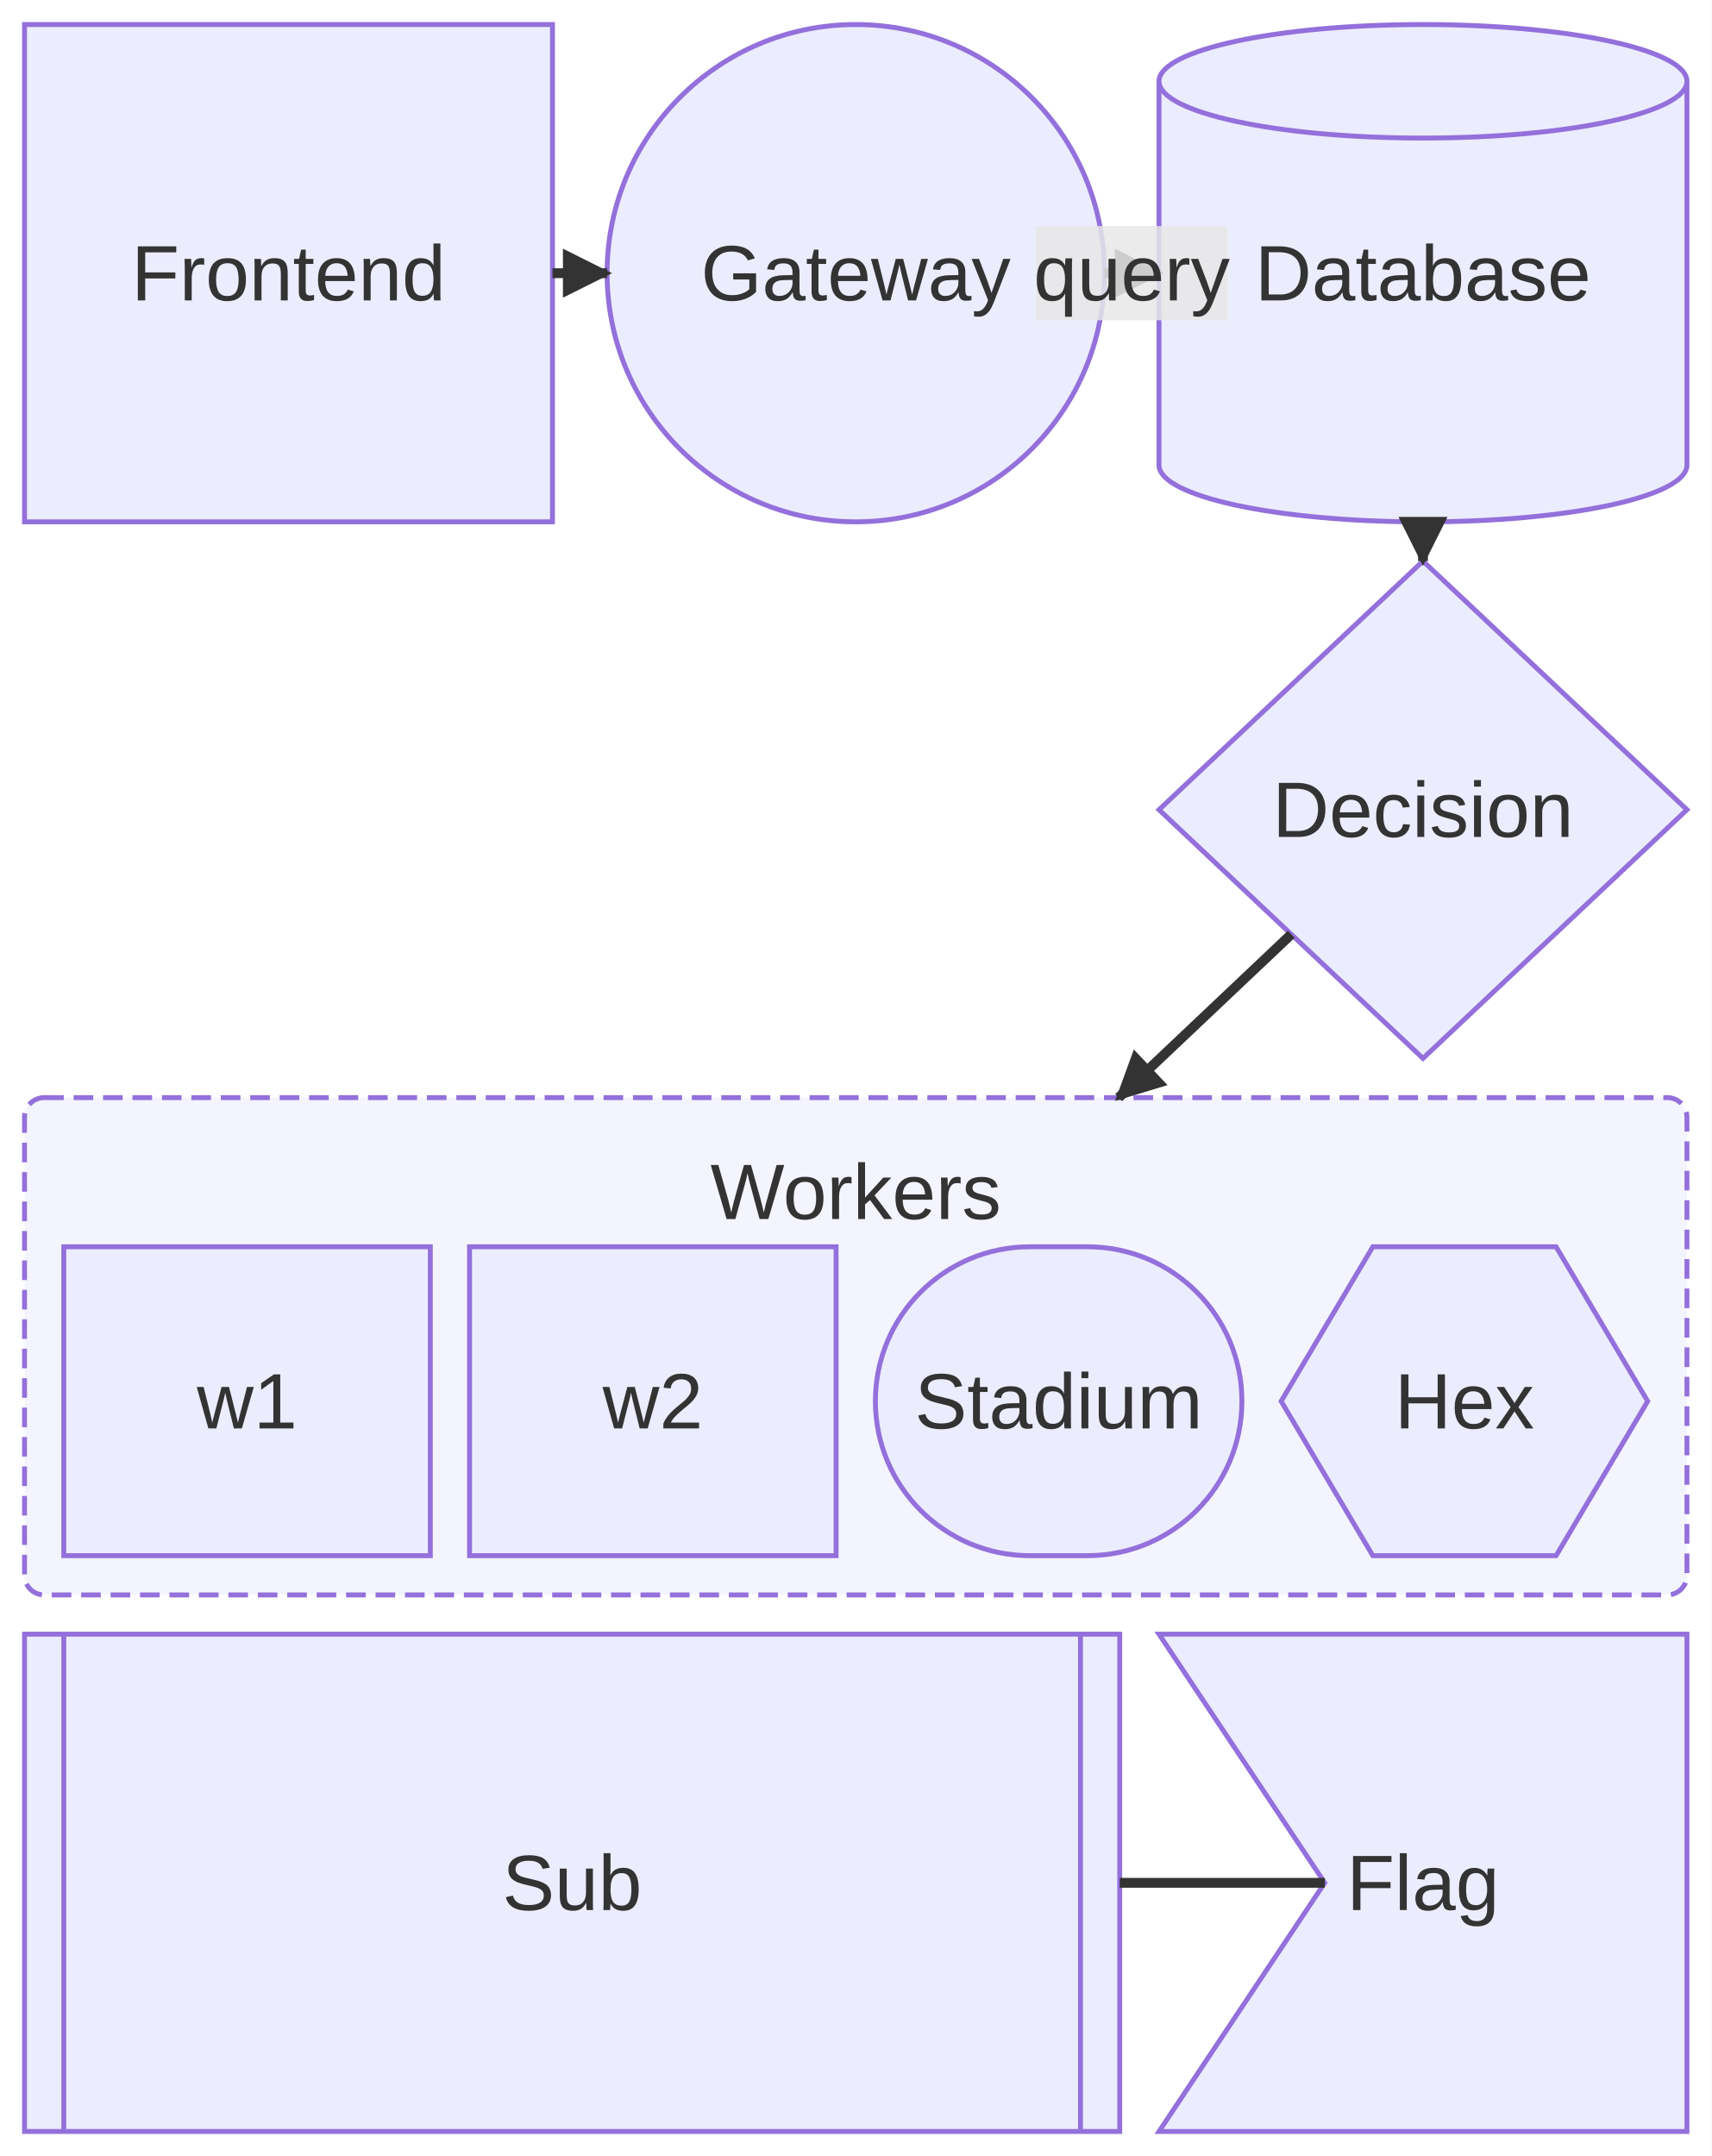
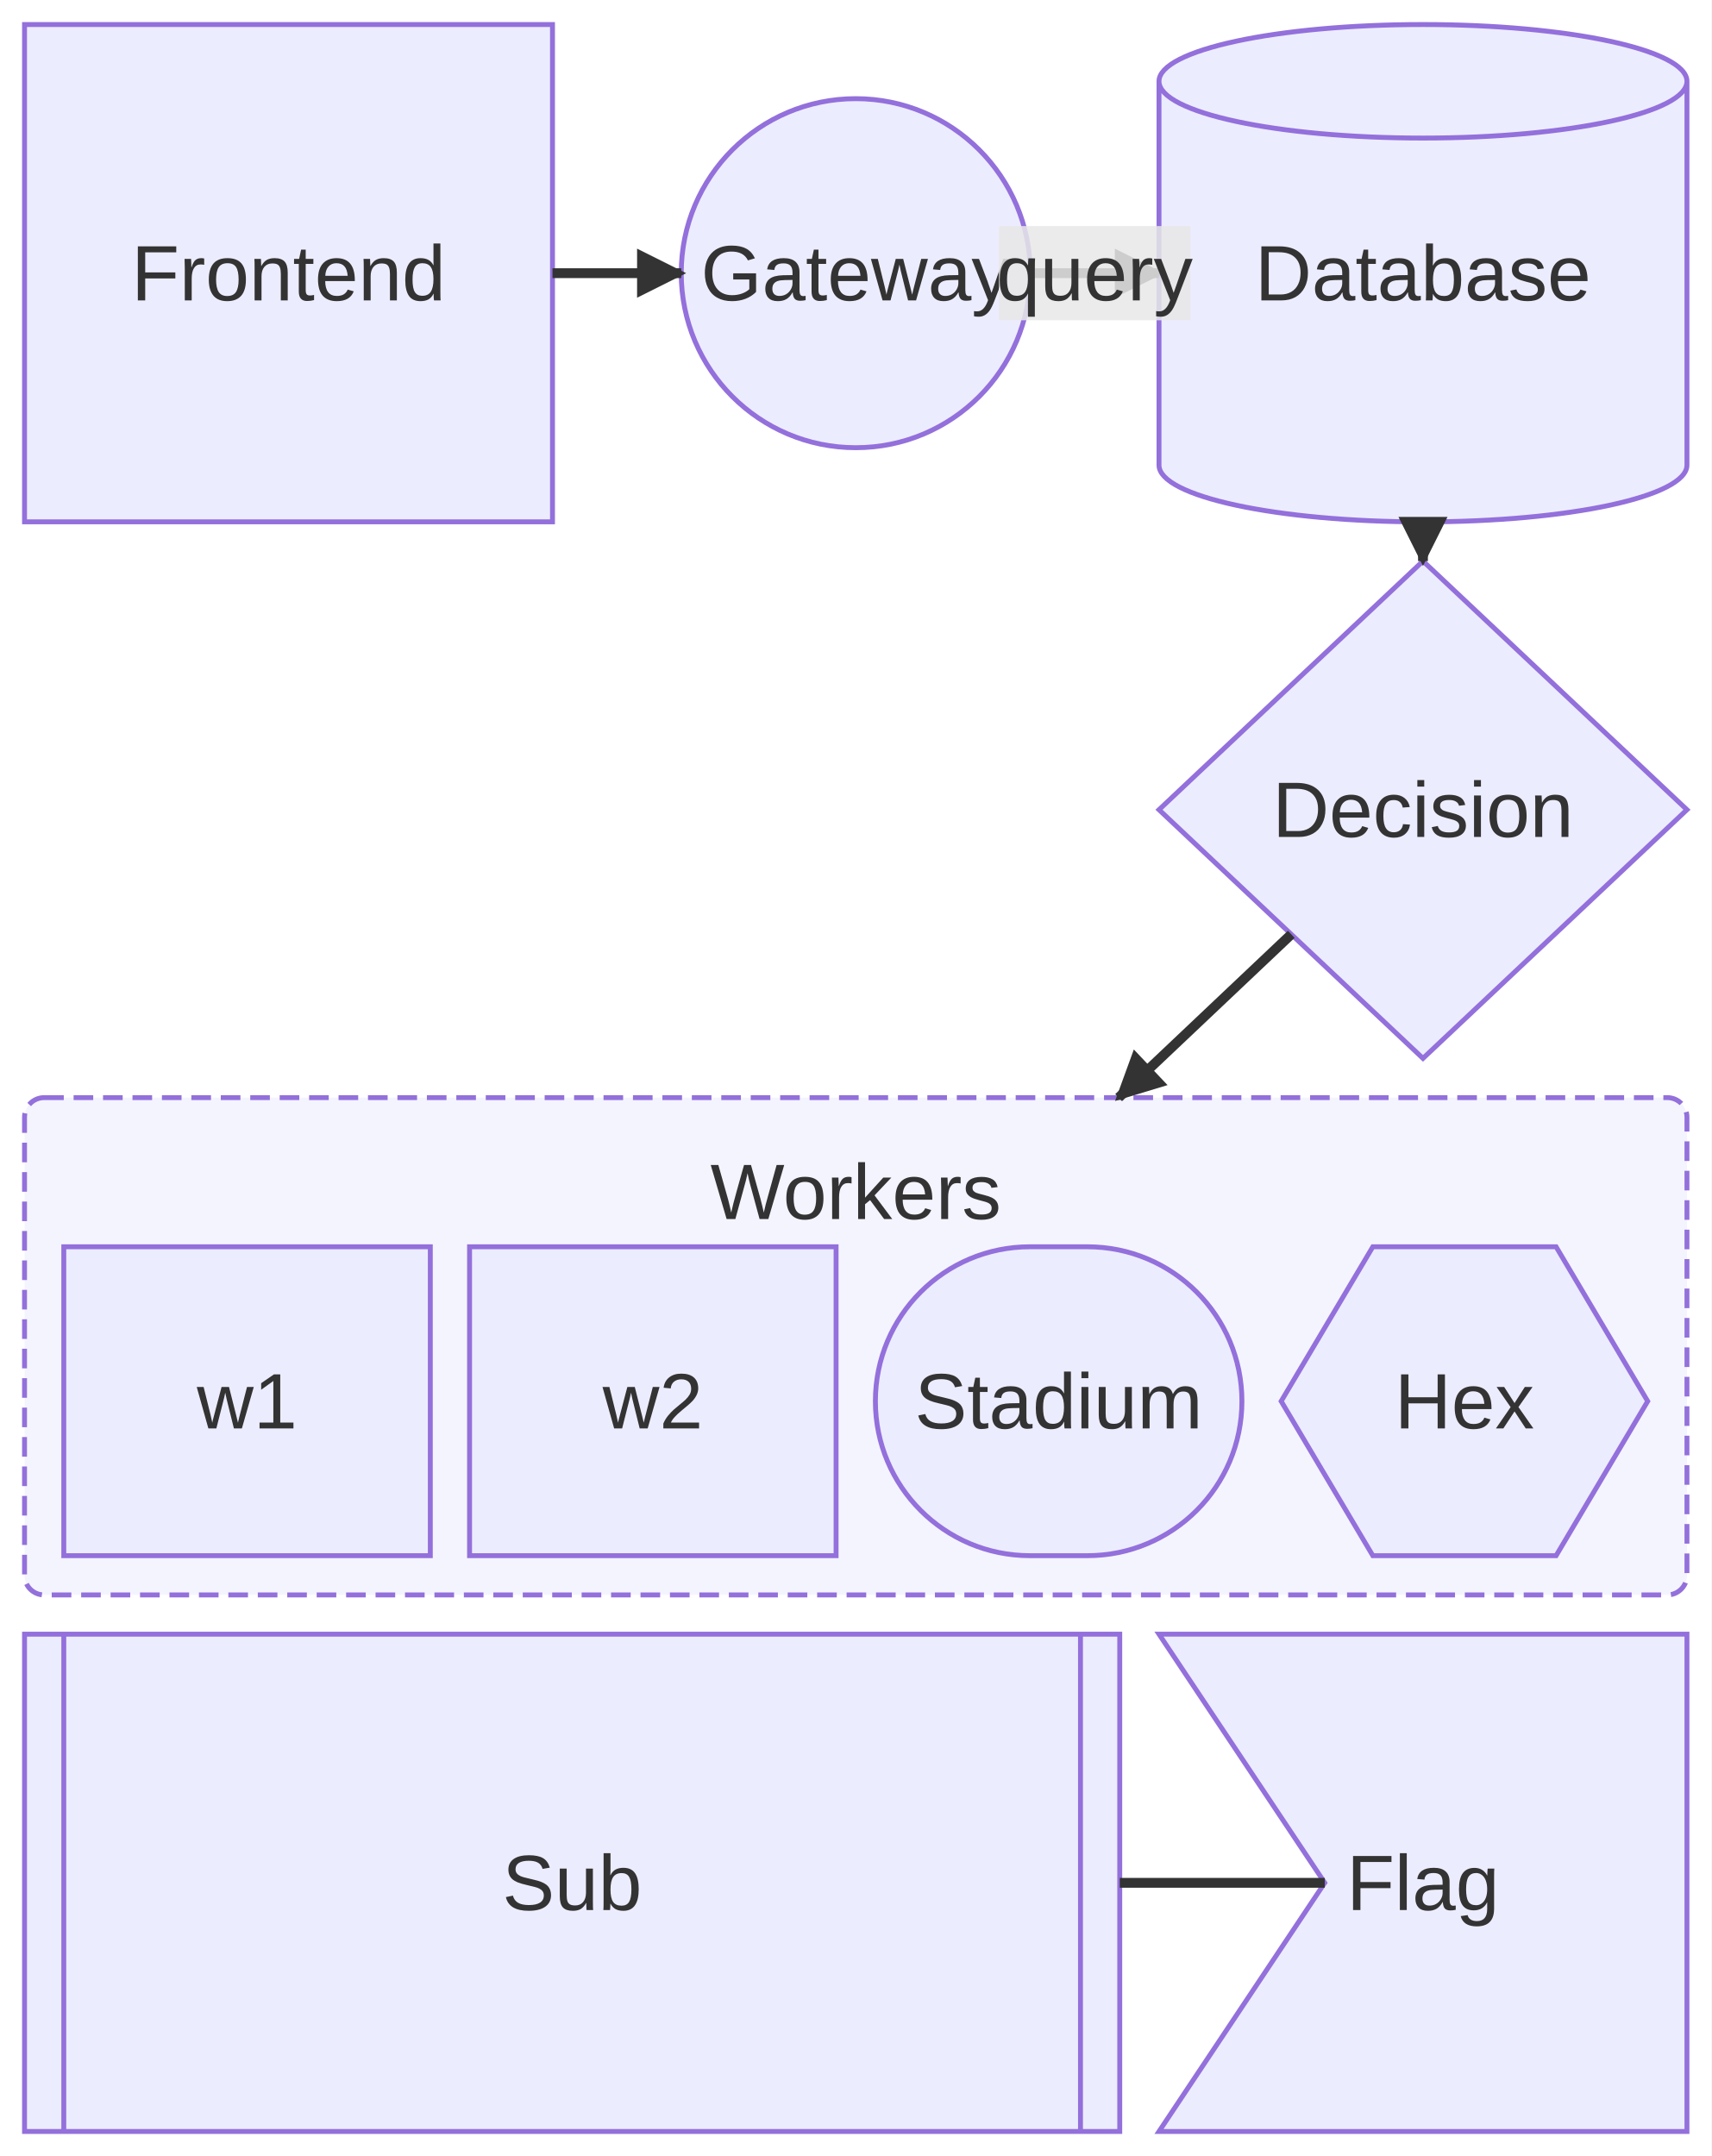
<svg xmlns="http://www.w3.org/2000/svg" id="mermaid" class="block" width="348.81" height="439.44" viewBox="3 3 348.81 439.44" role="graphics-document document" aria-roledescription="block">
  <style>#mermaid{font-family:"trebuchet ms",verdana,arial,sans-serif;font-size:16px;fill:#333;}#mermaid .bn{fill:#ECECFF;stroke:#9370DB;stroke-width:1px;}#mermaid .bg{fill:#f4f4ff;stroke:#9370DB;stroke-width:1px;stroke-dasharray:4,2;}#mermaid .be{fill:none;stroke:#333;stroke-width:2px;}#mermaid .bl{fill:#e8e8e8;opacity:.85;}#mermaid .bt{font-size:16px;}</style>
  <rect x="3" y="3" width="348.81" height="439.44" fill="white" />
  <defs>
    <marker id="blk-ae" viewBox="0 0 10 10" refX="9" refY="5" markerWidth="10" markerHeight="10" markerUnits="userSpaceOnUse" orient="auto">
      <path d="M0,0 L10,5 L0,10 z" fill="#333" />
    </marker>
    <marker id="blk-as" viewBox="0 0 10 10" refX="1" refY="5" markerWidth="10" markerHeight="10" markerUnits="userSpaceOnUse" orient="auto">
      <path d="M10,0 L0,5 L10,10 z" fill="#333" />
    </marker>
  </defs>
  <g class="node" id="blk-a">
    <rect class="bn" x="8" y="8" width="107.6" height="101.36" />
    <text class="bt" x="61.8" y="58.68" text-anchor="middle" dominant-baseline="central">Frontend</text>
  </g>
  <g class="node" id="blk-b">
-     <circle class="bn" cx="177.41" cy="58.68" r="50.68" />
+     <circle class="bn" cx="177.41" cy="58.68" r="35.57" />
    <text class="bt" x="177.41" y="58.68" text-anchor="middle" dominant-baseline="central">Gateway</text>
  </g>
  <g class="node" id="blk-c">
    <path class="bn" d="M239.21,19.57a53.8,11.57 0 0 0 107.6,0a53.8,11.57 0 0 0 -107.6,0v78.23a53.8,11.57 0 0 0 107.6,0v-78.23" />
    <text class="bt" x="293.01" y="58.68" text-anchor="middle" dominant-baseline="central">Database</text>
  </g>
  <g class="node" id="blk-d">
    <polygon class="bn" points="293.01,117.36 346.81,168.04 293.01,218.72 239.21,168.04" />
    <text class="bt" x="293.01" y="168.04" text-anchor="middle" dominant-baseline="central">Decision</text>
  </g>
  <rect class="bg" x="8" y="226.72" width="338.81" height="101.36" rx="4" />
  <text class="bt" x="177.41" y="245.92" text-anchor="middle" dominant-baseline="central">Workers</text>
  <g class="node" id="blk-w1">
    <rect class="bn" x="16" y="257.12" width="74.7" height="62.96" />
    <text class="bt" x="53.35" y="288.6" text-anchor="middle" dominant-baseline="central">w1</text>
  </g>
  <g class="node" id="blk-w2">
    <rect class="bn" x="98.7" y="257.12" width="74.7" height="62.96" />
    <text class="bt" x="136.05" y="288.6" text-anchor="middle" dominant-baseline="central">w2</text>
  </g>
  <g class="node" id="blk-w3">
    <rect class="bn" x="181.41" y="257.12" width="74.7" height="62.96" rx="31.48" />
    <text class="bt" x="218.76" y="288.6" text-anchor="middle" dominant-baseline="central">Stadium</text>
  </g>
  <g class="node" id="blk-w4">
    <polygon class="bn" points="282.79,257.12 320.14,257.12 338.81,288.6 320.14,320.08 282.79,320.08 264.11,288.6" />
    <text class="bt" x="301.46" y="288.6" text-anchor="middle" dominant-baseline="central">Hex</text>
  </g>
  <g class="node" id="blk-e">
    <rect class="bn" x="8" y="336.08" width="223.21" height="101.36" />
    <line class="bn" x1="16" y1="336.08" x2="16" y2="437.44" />
    <line class="bn" x1="223.21" y1="336.08" x2="223.21" y2="437.44" />
    <text class="bt" x="119.6" y="386.76" text-anchor="middle" dominant-baseline="central">Sub</text>
  </g>
  <g class="node" id="blk-f">
    <polygon class="bn" points="239.21,336.08 346.81,336.08 346.81,437.44 239.21,437.44 272.99,386.76" />
    <text class="bt" x="293.01" y="386.76" text-anchor="middle" dominant-baseline="central">Flag</text>
  </g>
-   <path class="be" d="M115.6,58.68L126.73,58.68" marker-end="url(#blk-ae)" />
-   <path class="be" d="M228.09,58.68L239.21,58.68" marker-end="url(#blk-ae)" />
-   <rect class="bl" x="214.13" y="49.08" width="39.03" height="19.2" />
-   <text class="bt" font-size="14" x="233.65" y="58.68" text-anchor="middle" dominant-baseline="central">query</text>
+   <path class="be" d="M115.6,58.68L141.84,58.68" marker-end="url(#blk-ae)" />
+   <path class="be" d="M212.98,58.68L239.21,58.68" marker-end="url(#blk-ae)" />
+   <rect class="bl" x="206.58" y="49.08" width="39.03" height="19.2" />
+   <text class="bt" font-size="14" x="226.09" y="58.68" text-anchor="middle" dominant-baseline="central">query</text>
  <path class="be" d="M293.01,109.36L293.01,117.36" marker-end="url(#blk-ae)" />
  <path class="be" d="M266.17,193.43L230.98,226.72" marker-end="url(#blk-ae)" />
  <path class="be" d="M231.21,386.76L272.99,386.76" />
</svg>
